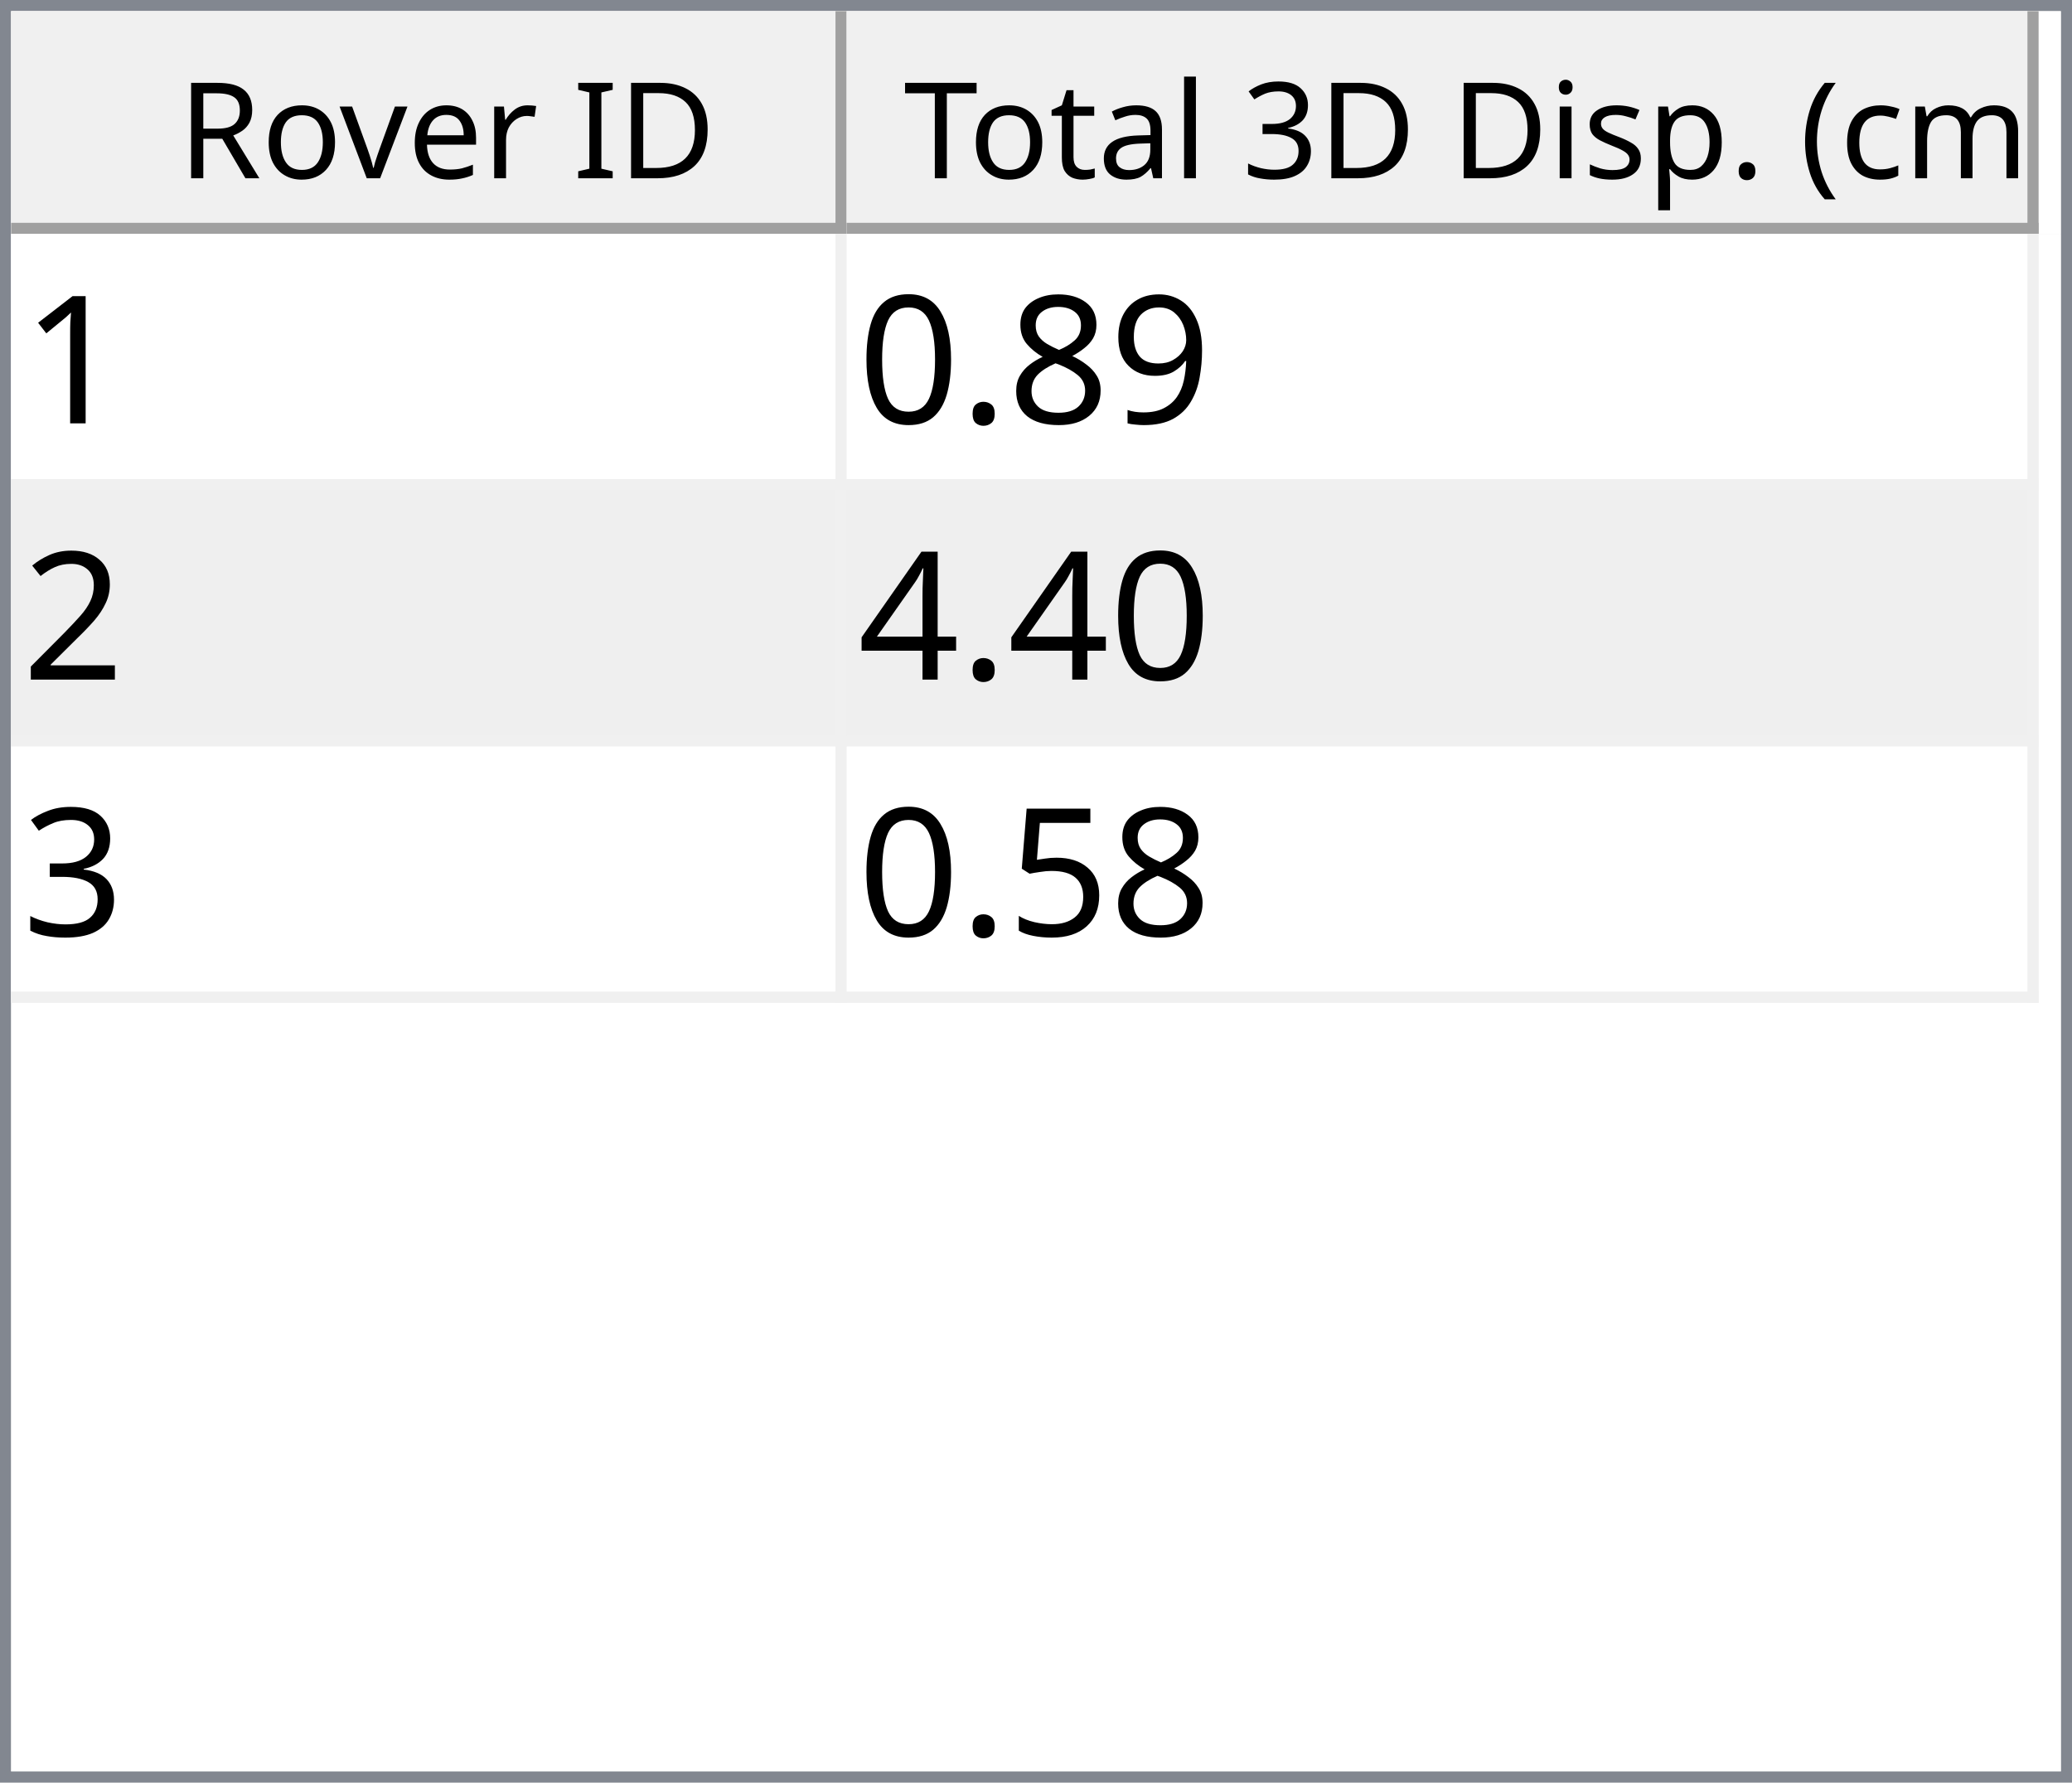
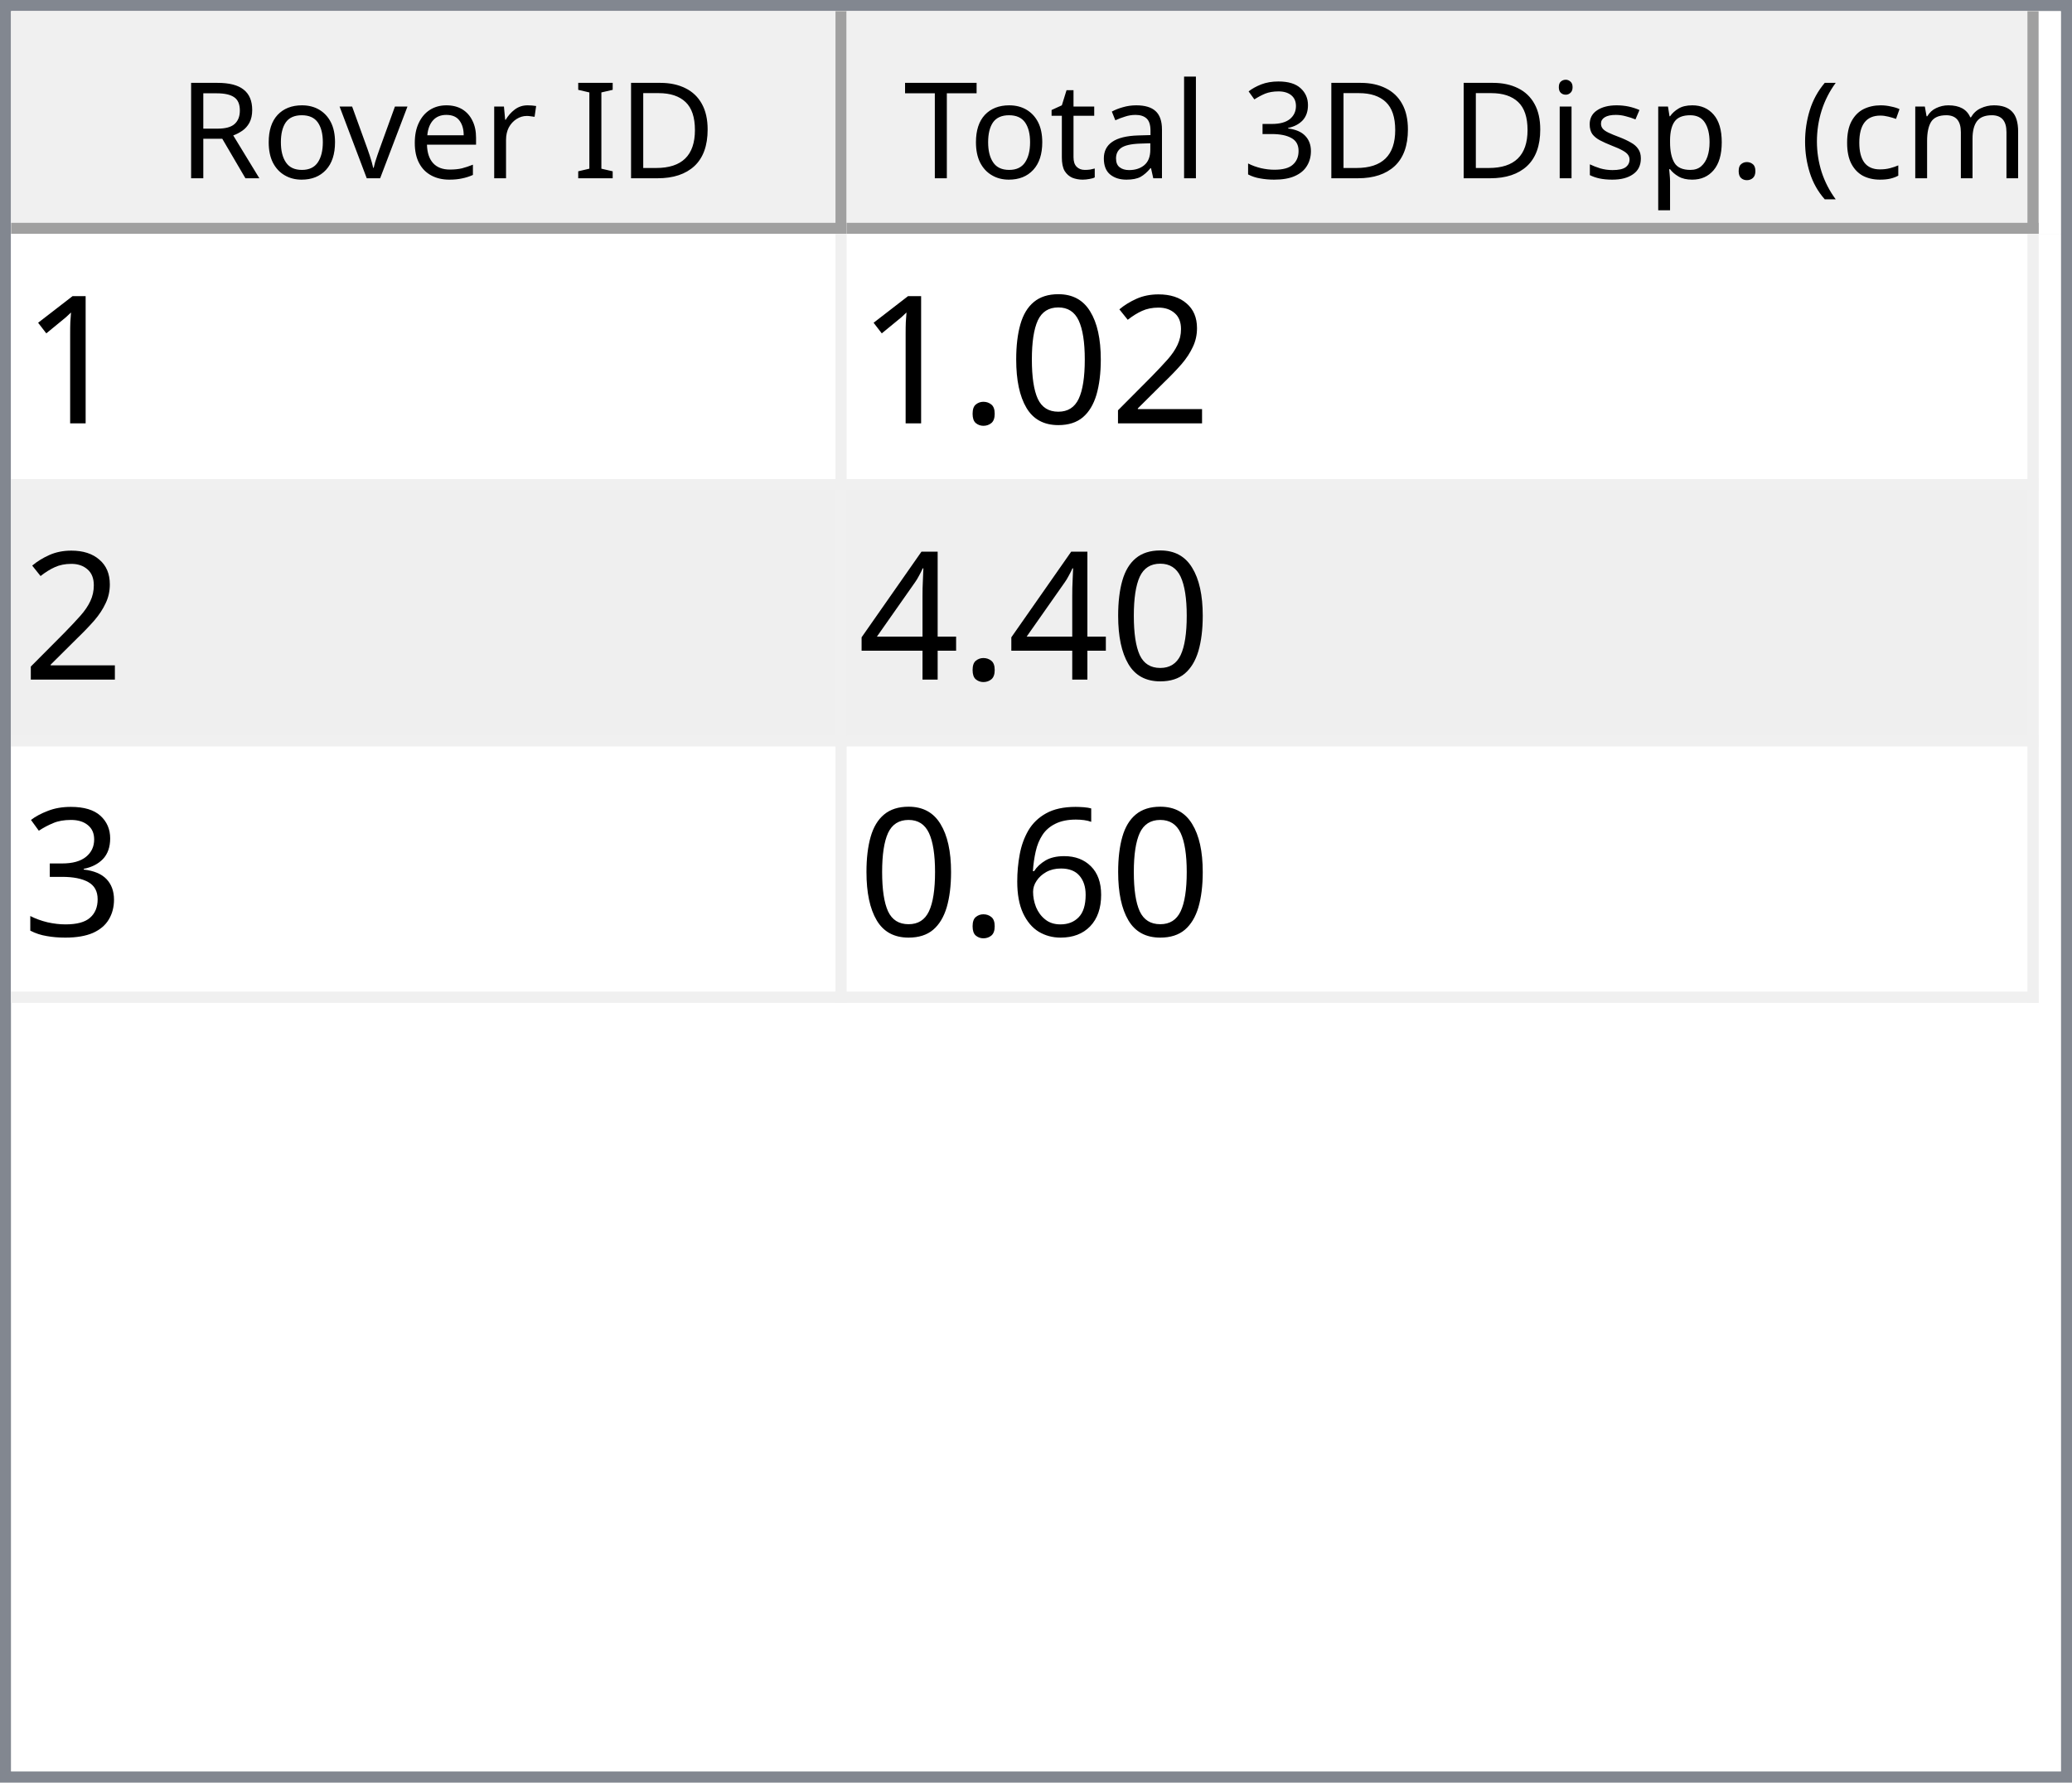
<svg xmlns="http://www.w3.org/2000/svg" style="fill-opacity:1; color-rendering:auto; color-interpolation:auto; text-rendering:auto; stroke:black; stroke-linecap:square; stroke-miterlimit:10; shape-rendering:auto; stroke-opacity:1; fill:black; stroke-dasharray:none; font-weight:normal; stroke-width:1; font-family:'Dialog'; font-style:normal; stroke-linejoin:miter; font-size:12px; stroke-dashoffset:0; image-rendering:auto;" width="186" height="160">
  <defs id="genericDefs" />
  <g>
    <defs id="defs1">
      <clipPath clipPathUnits="userSpaceOnUse" id="clipPath1">
        <path d="M0 0 L186 0 L186 160 L0 160 L0 0 Z" />
      </clipPath>
      <clipPath clipPathUnits="userSpaceOnUse" id="clipPath2">
        <path d="M0 0 L0 160 L186 160 L186 0 Z" />
      </clipPath>
      <clipPath clipPathUnits="userSpaceOnUse" id="clipPath3">
        <path d="M0 0 L0 20 L184 20 L184 0 Z" />
      </clipPath>
      <clipPath clipPathUnits="userSpaceOnUse" id="clipPath4">
        <path d="M0 0 L0 20 L75 20 L75 0 Z" />
      </clipPath>
      <clipPath clipPathUnits="userSpaceOnUse" id="clipPath5">
        <path d="M1 1 L1 19 L74 19 L74 1 Z" />
      </clipPath>
      <clipPath clipPathUnits="userSpaceOnUse" id="clipPath6">
        <path d="M0 0 L0 18 L73 18 L73 0 Z" />
      </clipPath>
      <clipPath clipPathUnits="userSpaceOnUse" id="clipPath7">
        <path d="M-0.5 -0.5 L-0.5 19.5 L74.5 19.5 L74.5 -0.5 Z" />
      </clipPath>
      <clipPath clipPathUnits="userSpaceOnUse" id="clipPath8">
        <path d="M0 0 L0 20 L107 20 L107 0 Z" />
      </clipPath>
      <clipPath clipPathUnits="userSpaceOnUse" id="clipPath9">
        <path d="M1 1 L1 19 L106 19 L106 1 Z" />
      </clipPath>
      <clipPath clipPathUnits="userSpaceOnUse" id="clipPath10">
        <path d="M0 0 L0 18 L105 18 L105 0 Z" />
      </clipPath>
      <clipPath clipPathUnits="userSpaceOnUse" id="clipPath11">
        <path d="M-0.5 -0.5 L-0.5 19.5 L106.5 19.5 L106.5 -0.5 Z" />
      </clipPath>
      <clipPath clipPathUnits="userSpaceOnUse" id="clipPath12">
        <path d="M0 0 L0 138 L184 138 L184 0 Z" />
      </clipPath>
      <clipPath clipPathUnits="userSpaceOnUse" id="clipPath13">
        <path d="M0 0 L0 69 L182 69 L182 0 Z" />
      </clipPath>
      <clipPath clipPathUnits="userSpaceOnUse" id="clipPath14">
        <path d="M-0.5 -0.5 L-0.5 68.5 L181.5 68.5 L181.5 -0.5 Z" />
      </clipPath>
      <clipPath clipPathUnits="userSpaceOnUse" id="clipPath15">
        <path d="M0 0 L0 22 L74 22 L74 0 Z" />
      </clipPath>
      <clipPath clipPathUnits="userSpaceOnUse" id="clipPath16">
        <path d="M0 0 L0 22 L106 22 L106 0 Z" />
      </clipPath>
      <font horiz-adv-x="64.551" id="font1">
        <font-face ascent="107.91" descent="25.098" units-per-em="100" style="font-style:normal; font-family:Segoe UI; font-weight:normal;" />
        <missing-glyph horiz-adv-x="64.551" d="M8.109 0 L8.109 68.266 L56.453 68.266 L56.453 0 L8.109 0 ZM15.328 7.234 L49.219 7.234 L49.219 61.031 L15.328 61.031 L15.328 7.234 Z" />
        <glyph unicode="D" horiz-adv-x="70.117" d="M9.188 0 L9.188 70.016 L28.516 70.016 Q65.531 70.016 65.531 35.891 Q65.531 19.672 55.25 9.836 Q44.969 0 27.734 0 L9.188 0 ZM17.391 62.594 L17.391 7.422 L27.828 7.422 Q41.609 7.422 49.273 14.797 Q56.938 22.172 56.938 35.688 Q56.938 62.594 28.328 62.594 L17.391 62.594 Z" />
        <glyph unicode="I" horiz-adv-x="26.611" d="M17.391 0 L9.188 0 L9.188 70.016 L17.391 70.016 L17.391 0 Z" />
        <glyph unicode=" " horiz-adv-x="27.393" d="" />
        <glyph unicode="r" horiz-adv-x="34.766" d="M34.188 41.891 Q32.078 43.5 28.125 43.5 Q23 43.5 19.555 38.672 Q16.109 33.844 16.109 25.484 L16.109 0 L8.109 0 L8.109 50 L16.109 50 L16.109 39.703 L16.312 39.703 Q18.016 44.969 21.531 47.922 Q25.047 50.875 29.391 50.875 Q32.516 50.875 34.188 50.203 L34.188 41.891 Z" />
        <glyph unicode="e" horiz-adv-x="52.295" d="M48.297 23 L12.984 23 Q13.188 14.656 17.484 10.109 Q21.781 5.562 29.297 5.562 Q37.75 5.562 44.828 11.141 L44.828 3.609 Q38.234 -1.172 27.391 -1.172 Q16.797 -1.172 10.742 5.641 Q4.688 12.453 4.688 24.812 Q4.688 36.469 11.305 43.82 Q17.922 51.172 27.734 51.172 Q37.547 51.172 42.922 44.828 Q48.297 38.484 48.297 27.203 L48.297 23 ZM40.094 29.781 Q40.047 36.719 36.75 40.578 Q33.453 44.438 27.594 44.438 Q21.922 44.438 17.969 40.383 Q14.016 36.328 13.094 29.781 L40.094 29.781 Z" />
        <glyph unicode="v" horiz-adv-x="47.9" d="M47.406 50 L27.484 0 L19.625 0 L0.688 50 L9.469 50 L22.172 13.672 Q23.578 9.672 23.922 6.688 L24.125 6.688 Q24.609 10.453 25.688 13.484 L38.969 50 L47.406 50 Z" />
        <glyph unicode="o" horiz-adv-x="58.594" d="M29 -1.172 Q17.922 -1.172 11.305 5.836 Q4.688 12.844 4.688 24.422 Q4.688 37.016 11.57 44.094 Q18.453 51.172 30.172 51.172 Q41.359 51.172 47.633 44.289 Q53.906 37.406 53.906 25.203 Q53.906 13.234 47.141 6.031 Q40.375 -1.172 29 -1.172 ZM29.594 44.438 Q21.875 44.438 17.383 39.188 Q12.891 33.938 12.891 24.703 Q12.891 15.828 17.43 10.695 Q21.969 5.562 29.594 5.562 Q37.359 5.562 41.531 10.594 Q45.703 15.625 45.703 24.906 Q45.703 34.281 41.531 39.359 Q37.359 44.438 29.594 44.438 Z" />
        <glyph unicode="R" horiz-adv-x="59.814" d="M59.375 0 L49.609 0 L37.891 19.625 Q36.281 22.359 34.766 24.289 Q33.25 26.219 31.664 27.438 Q30.078 28.656 28.25 29.219 Q26.422 29.781 24.125 29.781 L17.391 29.781 L17.391 0 L9.188 0 L9.188 70.016 L30.078 70.016 Q34.672 70.016 38.555 68.867 Q42.438 67.719 45.289 65.375 Q48.141 63.031 49.758 59.547 Q51.375 56.062 51.375 51.375 Q51.375 47.703 50.273 44.656 Q49.172 41.609 47.148 39.211 Q45.125 36.812 42.266 35.133 Q39.406 33.453 35.844 32.516 L35.844 32.328 Q37.594 31.547 38.891 30.547 Q40.188 29.547 41.359 28.18 Q42.531 26.812 43.68 25.078 Q44.828 23.344 46.234 21.047 L59.375 0 ZM17.391 62.594 L17.391 37.203 L28.516 37.203 Q31.594 37.203 34.203 38.133 Q36.812 39.062 38.719 40.797 Q40.625 42.531 41.703 45.047 Q42.781 47.562 42.781 50.688 Q42.781 56.297 39.141 59.445 Q35.5 62.594 28.609 62.594 L17.391 62.594 Z" />
        <glyph unicode=")" horiz-adv-x="30.176" d="M8.297 -15.922 L1.172 -15.922 Q16.406 2.344 16.406 26.812 Q16.406 51.469 1.078 70.016 L8.297 70.016 Q23.531 52.156 23.531 26.703 Q23.531 1.375 8.297 -15.922 Z" />
        <glyph unicode="m" horiz-adv-x="86.133" d="M79.109 0 L71.094 0 L71.094 28.719 Q71.094 37.016 68.531 40.727 Q65.969 44.438 59.906 44.438 Q54.781 44.438 51.195 39.75 Q47.609 35.062 47.609 28.516 L47.609 0 L39.594 0 L39.594 29.688 Q39.594 44.438 28.219 44.438 Q22.953 44.438 19.531 40.016 Q16.109 35.594 16.109 28.516 L16.109 0 L8.109 0 L8.109 50 L16.109 50 L16.109 42.094 L16.312 42.094 Q21.625 51.172 31.844 51.172 Q36.969 51.172 40.773 48.312 Q44.578 45.453 46 40.828 Q51.562 51.172 62.594 51.172 Q79.109 51.172 79.109 30.812 L79.109 0 Z" />
        <glyph unicode="c" horiz-adv-x="46.191" d="M42.188 2.297 Q36.422 -1.172 28.516 -1.172 Q17.828 -1.172 11.258 5.789 Q4.688 12.75 4.688 23.828 Q4.688 36.188 11.766 43.68 Q18.844 51.172 30.672 51.172 Q37.25 51.172 42.281 48.734 L42.281 40.531 Q36.719 44.438 30.375 44.438 Q22.703 44.438 17.797 38.945 Q12.891 33.453 12.891 24.516 Q12.891 15.719 17.508 10.641 Q22.125 5.562 29.891 5.562 Q36.422 5.562 42.188 9.906 L42.188 2.297 Z" />
        <glyph unicode="(" horiz-adv-x="30.176" d="M29.109 -15.922 L21.969 -15.922 Q6.844 1.375 6.844 26.703 Q6.844 52.156 21.969 70.016 L29.203 70.016 Q13.875 51.469 13.875 26.812 Q13.875 2.344 29.109 -15.922 Z" />
        <glyph unicode="." horiz-adv-x="21.68" d="M10.891 -1.078 Q8.641 -1.078 7.055 0.539 Q5.469 2.156 5.469 4.391 Q5.469 6.641 7.055 8.273 Q8.641 9.906 10.891 9.906 Q13.188 9.906 14.797 8.273 Q16.406 6.641 16.406 4.391 Q16.406 2.156 14.797 0.539 Q13.188 -1.078 10.891 -1.078 Z" />
        <glyph unicode="p" horiz-adv-x="58.789" d="M16.312 7.234 L16.109 7.234 L16.109 -23 L8.109 -23 L8.109 50 L16.109 50 L16.109 41.219 L16.312 41.219 Q22.219 51.172 33.594 51.172 Q43.266 51.172 48.688 44.461 Q54.109 37.75 54.109 26.469 Q54.109 13.922 48 6.375 Q41.891 -1.172 31.297 -1.172 Q21.578 -1.172 16.312 7.234 ZM16.109 27.391 L16.109 20.406 Q16.109 14.203 20.141 9.883 Q24.172 5.562 30.375 5.562 Q37.641 5.562 41.773 11.133 Q45.906 16.703 45.906 26.609 Q45.906 34.969 42.047 39.703 Q38.188 44.438 31.594 44.438 Q24.609 44.438 20.359 39.578 Q16.109 34.719 16.109 27.391 Z" />
        <glyph unicode="s" horiz-adv-x="42.432" d="M5.078 1.812 L5.078 10.406 Q11.625 5.562 19.484 5.562 Q30.031 5.562 30.031 12.594 Q30.031 14.594 29.125 15.992 Q28.219 17.391 26.68 18.461 Q25.141 19.531 23.07 20.383 Q21 21.234 18.609 22.172 Q15.281 23.484 12.766 24.828 Q10.25 26.172 8.57 27.859 Q6.891 29.547 6.031 31.695 Q5.172 33.844 5.172 36.719 Q5.172 40.234 6.789 42.945 Q8.406 45.656 11.086 47.484 Q13.766 49.312 17.211 50.242 Q20.656 51.172 24.312 51.172 Q30.812 51.172 35.938 48.922 L35.938 40.828 Q30.422 44.438 23.25 44.438 Q21 44.438 19.195 43.922 Q17.391 43.406 16.094 42.477 Q14.797 41.547 14.086 40.258 Q13.375 38.969 13.375 37.406 Q13.375 35.453 14.086 34.133 Q14.797 32.812 16.164 31.789 Q17.531 30.766 19.484 29.938 Q21.438 29.109 23.922 28.125 Q27.25 26.859 29.883 25.516 Q32.516 24.172 34.375 22.484 Q36.234 20.797 37.234 18.602 Q38.234 16.406 38.234 13.375 Q38.234 9.672 36.602 6.938 Q34.969 4.203 32.234 2.398 Q29.5 0.594 25.93 -0.289 Q22.359 -1.172 18.453 -1.172 Q10.75 -1.172 5.078 1.812 Z" />
        <glyph unicode="i" horiz-adv-x="24.219" d="M12.203 62.703 Q10.062 62.703 8.547 64.164 Q7.031 65.625 7.031 67.875 Q7.031 70.125 8.547 71.609 Q10.062 73.094 12.203 73.094 Q14.406 73.094 15.945 71.609 Q17.484 70.125 17.484 67.875 Q17.484 65.719 15.945 64.211 Q14.406 62.703 12.203 62.703 ZM16.109 0 L8.109 0 L8.109 50 L16.109 50 L16.109 0 Z" />
        <glyph unicode="3" horiz-adv-x="53.906" d="M46.531 19.828 Q46.531 15.094 44.75 11.211 Q42.969 7.328 39.719 4.57 Q36.469 1.812 31.93 0.297 Q27.391 -1.219 21.922 -1.219 Q11.922 -1.219 6 2.594 L6 11.188 Q13.094 5.609 22.219 5.609 Q25.875 5.609 28.828 6.539 Q31.781 7.469 33.906 9.227 Q36.031 10.984 37.18 13.477 Q38.328 15.969 38.328 19.094 Q38.328 32.812 18.797 32.812 L12.984 32.812 L12.984 39.594 L18.5 39.594 Q35.797 39.594 35.797 52.484 Q35.797 64.406 22.609 64.406 Q15.188 64.406 8.688 59.422 L8.688 67.188 Q15.375 71.188 24.609 71.188 Q29 71.188 32.57 69.969 Q36.141 68.75 38.68 66.555 Q41.219 64.359 42.609 61.281 Q44 58.203 44 54.5 Q44 40.672 30.031 36.719 L30.031 36.531 Q33.594 36.141 36.625 34.797 Q39.656 33.453 41.852 31.305 Q44.047 29.156 45.289 26.25 Q46.531 23.344 46.531 19.828 Z" />
        <glyph unicode="l" horiz-adv-x="24.219" d="M16.109 0 L8.109 0 L8.109 74.031 L16.109 74.031 L16.109 0 Z" />
        <glyph unicode="a" horiz-adv-x="50.879" d="M43.891 0 L35.891 0 L35.891 7.812 L35.688 7.812 Q30.469 -1.172 20.312 -1.172 Q12.844 -1.172 8.617 2.781 Q4.391 6.734 4.391 13.281 Q4.391 27.297 20.906 29.594 L35.891 31.688 Q35.891 44.438 25.594 44.438 Q16.547 44.438 9.281 38.281 L9.281 46.484 Q16.656 51.172 26.266 51.172 Q43.891 51.172 43.891 32.516 L43.891 0 ZM35.891 25.297 L23.828 23.641 Q18.266 22.859 15.43 20.875 Q12.594 18.891 12.594 13.875 Q12.594 10.203 15.211 7.883 Q17.828 5.562 22.172 5.562 Q28.125 5.562 32.008 9.742 Q35.891 13.922 35.891 20.312 L35.891 25.297 Z" />
        <glyph unicode="t" horiz-adv-x="33.887" d="M31.297 0.484 Q28.469 -1.078 23.828 -1.078 Q10.688 -1.078 10.688 13.578 L10.688 43.172 L2.094 43.172 L2.094 50 L10.688 50 L10.688 62.203 L18.703 64.797 L18.703 50 L31.297 50 L31.297 43.172 L18.703 43.172 L18.703 14.984 Q18.703 9.969 20.414 7.82 Q22.125 5.672 26.078 5.672 Q29.109 5.672 31.297 7.328 L31.297 0.484 Z" />
        <glyph unicode="T" horiz-adv-x="52.393" d="M50.594 62.594 L30.375 62.594 L30.375 0 L22.172 0 L22.172 62.594 L2 62.594 L2 70.016 L50.594 70.016 L50.594 62.594 Z" />
      </font>
      <font horiz-adv-x="75.0" id="font2">
        <font-face ascent="100.537" descent="21.973" units-per-em="100" style="font-style:normal; font-family:sans-serif; font-weight:normal;" />
        <missing-glyph horiz-adv-x="75.0" d="M12.5 0 L12.5 62.5 L62.5 62.5 L62.5 0 L12.5 0 ZM14.062 1.562 L60.938 1.562 L60.938 60.938 L14.062 60.938 L14.062 1.562 Z" />
        <glyph unicode="1" horiz-adv-x="55.615" d="M37.25 0 L28.469 0 L28.469 56 Q25.297 52.984 20.141 49.953 Q14.984 46.922 10.891 45.406 L10.891 53.906 Q18.266 57.375 23.781 62.305 Q29.297 67.234 31.594 71.875 L37.25 71.875 L37.25 0 Z" />
-         <glyph unicode="9" horiz-adv-x="55.615" d="M5.469 16.547 L13.922 17.328 Q14.984 11.375 18.016 8.688 Q21.047 6 25.781 6 Q29.828 6 32.883 7.859 Q35.938 9.719 37.891 12.82 Q39.844 15.922 41.164 21.195 Q42.484 26.469 42.484 31.938 Q42.484 32.516 42.438 33.688 Q39.797 29.5 35.234 26.883 Q30.672 24.266 25.344 24.266 Q16.453 24.266 10.305 30.711 Q4.156 37.156 4.156 47.703 Q4.156 58.594 10.578 65.234 Q17 71.875 26.656 71.875 Q33.641 71.875 39.43 68.117 Q45.219 64.359 48.219 57.398 Q51.219 50.438 51.219 37.25 Q51.219 23.531 48.242 15.406 Q45.266 7.281 39.383 3.031 Q33.5 -1.219 25.594 -1.219 Q17.188 -1.219 11.867 3.445 Q6.547 8.109 5.469 16.547 ZM41.453 48.141 Q41.453 55.719 37.43 60.156 Q33.406 64.594 27.734 64.594 Q21.875 64.594 17.531 59.812 Q13.188 55.031 13.188 47.406 Q13.188 40.578 17.312 36.305 Q21.438 32.031 27.484 32.031 Q33.594 32.031 37.523 36.305 Q41.453 40.578 41.453 48.141 Z" />
-         <glyph unicode="8" horiz-adv-x="55.615" d="M17.672 38.812 Q12.203 40.828 9.57 44.539 Q6.938 48.25 6.938 53.422 Q6.938 61.234 12.555 66.555 Q18.172 71.875 27.484 71.875 Q36.859 71.875 42.578 66.43 Q48.297 60.984 48.297 53.172 Q48.297 48.188 45.68 44.508 Q43.062 40.828 37.75 38.812 Q44.344 36.672 47.781 31.883 Q51.219 27.094 51.219 20.453 Q51.219 11.281 44.727 5.031 Q38.234 -1.219 27.641 -1.219 Q17.047 -1.219 10.547 5.055 Q4.047 11.328 4.047 20.703 Q4.047 27.688 7.594 32.398 Q11.141 37.109 17.672 38.812 ZM15.922 53.719 Q15.922 48.641 19.195 45.414 Q22.469 42.188 27.688 42.188 Q32.766 42.188 36.016 45.383 Q39.266 48.578 39.266 53.219 Q39.266 58.062 35.914 61.359 Q32.562 64.656 27.594 64.656 Q22.562 64.656 19.242 61.43 Q15.922 58.203 15.922 53.719 ZM13.094 20.656 Q13.094 16.891 14.875 13.375 Q16.656 9.859 20.172 7.93 Q23.688 6 27.734 6 Q34.031 6 38.133 10.055 Q42.234 14.109 42.234 20.359 Q42.234 26.703 38.016 30.859 Q33.797 35.016 27.438 35.016 Q21.234 35.016 17.164 30.914 Q13.094 26.812 13.094 20.656 Z" />
+         <glyph unicode="2" horiz-adv-x="55.615" d="M50.344 8.453 L50.344 0 L3.031 0 Q2.938 3.172 4.047 6.109 Q5.859 10.938 9.836 15.625 Q13.812 20.312 21.344 26.469 Q33.016 36.031 37.117 41.625 Q41.219 47.219 41.219 52.203 Q41.219 57.422 37.477 61.008 Q33.734 64.594 27.734 64.594 Q21.391 64.594 17.578 60.789 Q13.766 56.984 13.719 50.25 L4.688 51.172 Q5.609 61.281 11.664 66.578 Q17.719 71.875 27.938 71.875 Q38.234 71.875 44.242 66.164 Q50.25 60.453 50.25 52 Q50.25 47.703 48.492 43.555 Q46.734 39.406 42.656 34.812 Q38.578 30.219 29.109 22.219 Q21.188 15.578 18.945 13.211 Q16.703 10.844 15.234 8.453 L50.344 8.453 Z" />
+         <glyph unicode="0" horiz-adv-x="55.615" d="M4.156 35.297 Q4.156 48 6.766 55.742 Q9.375 63.484 14.523 67.68 Q19.672 71.875 27.484 71.875 Q33.25 71.875 37.594 69.555 Q41.938 67.234 44.773 62.867 Q47.609 58.5 49.219 52.227 Q50.828 45.953 50.828 35.297 Q50.828 22.703 48.242 14.969 Q45.656 7.234 40.508 3.008 Q35.359 -1.219 27.484 -1.219 Q17.141 -1.219 11.234 6.203 Q4.156 15.141 4.156 35.297 ZM13.188 35.297 Q13.188 17.672 17.312 11.836 Q21.438 6 27.484 6 Q33.547 6 37.672 11.859 Q41.797 17.719 41.797 35.297 Q41.797 52.984 37.672 58.789 Q33.547 64.594 27.391 64.594 Q21.344 64.594 17.719 59.469 Q13.188 52.938 13.188 35.297 Z" />
        <glyph unicode="." horiz-adv-x="27.783" d="M9.078 0 L9.078 10.016 L19.094 10.016 L19.094 0 L9.078 0 Z" />
-         <glyph unicode="0" horiz-adv-x="55.615" d="M4.156 35.297 Q4.156 48 6.766 55.742 Q9.375 63.484 14.523 67.68 Q19.672 71.875 27.484 71.875 Q33.25 71.875 37.594 69.555 Q41.938 67.234 44.773 62.867 Q47.609 58.5 49.219 52.227 Q50.828 45.953 50.828 35.297 Q50.828 22.703 48.242 14.969 Q45.656 7.234 40.508 3.008 Q35.359 -1.219 27.484 -1.219 Q17.141 -1.219 11.234 6.203 Q4.156 15.141 4.156 35.297 ZM13.188 35.297 Q13.188 17.672 17.312 11.836 Q21.438 6 27.484 6 Q33.547 6 37.672 11.859 Q41.797 17.719 41.797 35.297 Q41.797 52.984 37.672 58.789 Q33.547 64.594 27.391 64.594 Q21.344 64.594 17.719 59.469 Q13.188 52.938 13.188 35.297 Z" />
-         <glyph unicode="2" horiz-adv-x="55.615" d="M50.344 8.453 L50.344 0 L3.031 0 Q2.938 3.172 4.047 6.109 Q5.859 10.938 9.836 15.625 Q13.812 20.312 21.344 26.469 Q33.016 36.031 37.117 41.625 Q41.219 47.219 41.219 52.203 Q41.219 57.422 37.477 61.008 Q33.734 64.594 27.734 64.594 Q21.391 64.594 17.578 60.789 Q13.766 56.984 13.719 50.25 L4.688 51.172 Q5.609 61.281 11.664 66.578 Q17.719 71.875 27.938 71.875 Q38.234 71.875 44.242 66.164 Q50.25 60.453 50.25 52 Q50.25 47.703 48.492 43.555 Q46.734 39.406 42.656 34.812 Q38.578 30.219 29.109 22.219 Q21.188 15.578 18.945 13.211 Q16.703 10.844 15.234 8.453 L50.344 8.453 Z" />
        <glyph unicode="4" horiz-adv-x="55.615" d="M32.328 0 L32.328 17.141 L1.266 17.141 L1.266 25.203 L33.938 71.578 L41.109 71.578 L41.109 25.203 L50.781 25.203 L50.781 17.141 L41.109 17.141 L41.109 0 L32.328 0 ZM32.328 25.203 L32.328 57.469 L9.906 25.203 L32.328 25.203 Z" />
        <glyph unicode="3" horiz-adv-x="55.615" d="M4.203 18.891 L12.984 20.062 Q14.5 12.594 18.141 9.297 Q21.781 6 27 6 Q33.203 6 37.477 10.297 Q41.75 14.594 41.75 20.953 Q41.75 27 37.797 30.93 Q33.844 34.859 27.734 34.859 Q25.25 34.859 21.531 33.891 L22.516 41.609 Q23.391 41.5 23.922 41.5 Q29.547 41.5 34.039 44.43 Q38.531 47.359 38.531 53.469 Q38.531 58.297 35.258 61.477 Q31.984 64.656 26.812 64.656 Q21.688 64.656 18.266 61.43 Q14.844 58.203 13.875 51.766 L5.078 53.328 Q6.688 62.156 12.398 67.016 Q18.109 71.875 26.609 71.875 Q32.469 71.875 37.398 69.359 Q42.328 66.844 44.945 62.5 Q47.562 58.156 47.562 53.266 Q47.562 48.641 45.07 44.828 Q42.578 41.016 37.703 38.766 Q44.047 37.312 47.562 32.695 Q51.078 28.078 51.078 21.141 Q51.078 11.766 44.242 5.25 Q37.406 -1.266 26.953 -1.266 Q17.531 -1.266 11.305 4.352 Q5.078 9.969 4.203 18.891 Z" />
-         <glyph unicode="5" horiz-adv-x="55.615" d="M4.156 18.75 L13.375 19.531 Q14.406 12.797 18.141 9.398 Q21.875 6 27.156 6 Q33.5 6 37.891 10.789 Q42.281 15.578 42.281 23.484 Q42.281 31 38.062 35.352 Q33.844 39.703 27 39.703 Q22.75 39.703 19.336 37.773 Q15.922 35.844 13.969 32.766 L5.719 33.844 L12.641 70.609 L48.25 70.609 L48.25 62.203 L19.672 62.203 L15.828 42.969 Q22.266 47.469 29.344 47.469 Q38.719 47.469 45.164 40.969 Q51.609 34.469 51.609 24.266 Q51.609 14.547 45.953 7.469 Q39.062 -1.219 27.156 -1.219 Q17.391 -1.219 11.211 4.25 Q5.031 9.719 4.156 18.75 Z" />
+         <glyph unicode="6" horiz-adv-x="55.615" d="M49.75 54.047 L41.016 53.375 Q39.844 58.547 37.703 60.891 Q34.125 64.656 28.906 64.656 Q24.703 64.656 21.531 62.312 Q17.391 59.281 14.992 53.469 Q12.594 47.656 12.5 36.922 Q15.672 41.75 20.266 44.094 Q24.859 46.438 29.891 46.438 Q38.672 46.438 44.852 39.969 Q51.031 33.5 51.031 23.25 Q51.031 16.5 48.125 10.719 Q45.219 4.938 40.141 1.859 Q35.062 -1.219 28.609 -1.219 Q17.625 -1.219 10.695 6.859 Q3.766 14.938 3.766 33.5 Q3.766 54.25 11.422 63.672 Q18.109 71.875 29.438 71.875 Q37.891 71.875 43.289 67.141 Q48.688 62.406 49.75 54.047 ZM13.875 23.188 Q13.875 18.656 15.797 14.508 Q17.719 10.359 21.188 8.18 Q24.656 6 28.469 6 Q34.031 6 38.039 10.492 Q42.047 14.984 42.047 22.703 Q42.047 30.125 38.086 34.398 Q34.125 38.672 28.125 38.672 Q22.172 38.672 18.023 34.398 Q13.875 30.125 13.875 23.188 Z" />
      </font>
    </defs>
    <g style="fill:white; stroke:white;">
      <rect x="0" y="0" width="186" style="clip-path:url(#clipPath1); stroke:none;" height="160" />
    </g>
    <g style="fill:white; text-rendering:optimizeSpeed; color-rendering:optimizeSpeed; image-rendering:optimizeSpeed; shape-rendering:crispEdges; stroke:white; color-interpolation:sRGB;">
      <rect x="0" width="186" height="160" y="0" style="stroke:none;" />
      <path style="stroke:none;" d="M0 160 L186 160 L186 0 L0 0 Z" />
    </g>
    <g style="fill:rgb(240,240,240); font-family:'Segoe UI'; stroke:rgb(240,240,240);">
      <rect x="0" y="0" width="186" style="clip-path:url(#clipPath2); stroke:none;" height="160" />
    </g>
    <g style="fill:rgb(130,135,144); font-family:'Segoe UI'; stroke:rgb(130,135,144);">
      <path d="M0 0 L186 0 L186 160 L0 160 L0 0 ZM1 1 L185 1 L185 159 L1 159 L1 1 Z" style="fill-rule:evenodd; clip-path:url(#clipPath2); stroke:none;" />
    </g>
    <g style="fill:white; font-family:'Segoe UI'; stroke:white;" transform="translate(1,1)">
      <rect x="0" y="0" width="184" style="clip-path:url(#clipPath3); stroke:none;" height="20" />
    </g>
    <g style="fill:rgb(240,240,240); font-family:'Segoe UI'; stroke:rgb(240,240,240);" transform="translate(1,1)">
      <rect x="0" y="0" width="75" style="clip-path:url(#clipPath4); stroke:none;" height="20" />
    </g>
    <g style="font-family:'Segoe UI';" transform="translate(2,2)">
      <text x="14" xml:space="preserve" y="14" style="clip-path:url(#clipPath6); stroke:none;">Rover ID</text>
    </g>
    <g style="fill:rgb(160,160,160); font-family:'Segoe UI'; stroke:rgb(160,160,160); stroke-linejoin:bevel;" transform="translate(1.5,1.5)">
      <line x1="74" x2="74" y1="0" style="fill:none; clip-path:url(#clipPath7);" y2="19" />
    </g>
    <g style="fill:rgb(160,160,160); font-family:'Segoe UI'; stroke:rgb(160,160,160); stroke-linejoin:bevel;" transform="matrix(1,0,0,1,1,1) translate(0.5,0.5)">
      <line x1="0" x2="74" y1="19" style="fill:none; clip-path:url(#clipPath7);" y2="19" />
    </g>
    <g style="fill:rgb(240,240,240); font-family:'Segoe UI'; stroke:rgb(240,240,240);" transform="translate(76,1)">
      <rect x="0" y="0" width="107" style="clip-path:url(#clipPath8); stroke:none;" height="20" />
    </g>
    <g style="font-family:'Segoe UI';" transform="translate(77,2)">
      <text x="1" xml:space="preserve" y="14" style="clip-path:url(#clipPath10); stroke:none;"> Total 3D Disp. (cm)</text>
    </g>
    <g style="fill:rgb(160,160,160); font-family:'Segoe UI'; stroke:rgb(160,160,160); stroke-linejoin:bevel;" transform="translate(76.5,1.5)">
      <line x1="106" x2="106" y1="0" style="fill:none; clip-path:url(#clipPath11);" y2="19" />
    </g>
    <g style="fill:rgb(160,160,160); font-family:'Segoe UI'; stroke:rgb(160,160,160); stroke-linejoin:bevel;" transform="matrix(1,0,0,1,76,1) translate(0.5,0.5)">
      <line x1="0" x2="106" y1="19" style="fill:none; clip-path:url(#clipPath11);" y2="19" />
    </g>
    <g style="fill:white; font-family:'Segoe UI'; stroke:white;" transform="translate(1,21)">
      <rect x="0" y="0" width="184" style="clip-path:url(#clipPath12); stroke:none;" height="138" />
    </g>
    <g style="fill:rgb(240,240,240); font-size:16px; font-family:sans-serif; stroke:rgb(240,240,240);" transform="translate(1,21)">
      <rect x="0" y="0" width="182" style="clip-path:url(#clipPath13); stroke:none;" height="69" />
      <line transform="translate(0.5,0.5)" x1="0" x2="181" y1="22" style="clip-path:url(#clipPath14); fill:none; stroke-linejoin:bevel;" y2="22" />
    </g>
    <g transform="matrix(1,0,0,1,1,21) translate(0.5,0.5)" style="fill:rgb(240,240,240); font-size:16px; font-family:sans-serif; stroke:rgb(240,240,240); stroke-linejoin:bevel;">
      <line x1="0" x2="181" y1="45" style="fill:none; clip-path:url(#clipPath14);" y2="45" />
    </g>
    <g transform="matrix(1,0,0,1,1,21) translate(0.5,0.5)" style="fill:rgb(240,240,240); font-size:16px; font-family:sans-serif; stroke:rgb(240,240,240); stroke-linejoin:bevel;">
      <line x1="0" x2="181" y1="68" style="fill:none; clip-path:url(#clipPath14);" y2="68" />
    </g>
    <g transform="matrix(1,0,0,1,1,21) translate(0.5,0.5)" style="fill:rgb(240,240,240); font-size:16px; font-family:sans-serif; stroke:rgb(240,240,240); stroke-linejoin:bevel;">
      <line x1="74" x2="74" y1="0" style="fill:none; clip-path:url(#clipPath14);" y2="68" />
    </g>
    <g transform="matrix(1,0,0,1,1,21) translate(0.5,0.5)" style="fill:rgb(240,240,240); font-size:16px; font-family:sans-serif; stroke:rgb(240,240,240); stroke-linejoin:bevel;">
      <line x1="181" x2="181" y1="0" style="fill:none; clip-path:url(#clipPath14);" y2="68" />
    </g>
    <g style="fill:white; font-size:16px; font-family:sans-serif; stroke:white;" transform="matrix(1,0,0,1,1,21)">
      <rect x="0" y="0" width="74" style="clip-path:url(#clipPath15); stroke:none;" height="22" />
      <text x="1" y="17" style="fill:black; clip-path:url(#clipPath15); stroke:none;" xml:space="preserve">1</text>
    </g>
    <g style="fill:white; font-size:16px; font-family:sans-serif; stroke:white;" transform="matrix(1,0,0,1,1,21) translate(75,0)">
      <rect x="0" y="0" width="106" style="clip-path:url(#clipPath16); stroke:none;" height="22" />
-       <text x="1" y="17" style="fill:black; clip-path:url(#clipPath16); stroke:none;" xml:space="preserve">0.89</text>
+       <text x="1" y="17" style="fill:black; clip-path:url(#clipPath16); stroke:none;" xml:space="preserve">1.02</text>
    </g>
    <g style="fill:rgb(239,239,239); font-size:16px; font-family:sans-serif; stroke:rgb(239,239,239);" transform="matrix(1,0,0,1,1,21) translate(0,23)">
      <rect x="0" y="0" width="74" style="clip-path:url(#clipPath15); stroke:none;" height="22" />
      <text x="1" y="17" style="fill:black; clip-path:url(#clipPath15); stroke:none;" xml:space="preserve">2</text>
    </g>
    <g style="fill:rgb(239,239,239); font-size:16px; font-family:sans-serif; stroke:rgb(239,239,239);" transform="matrix(1,0,0,1,1,21) translate(75,23)">
      <rect x="0" y="0" width="106" style="clip-path:url(#clipPath16); stroke:none;" height="22" />
      <text x="1" y="17" style="fill:black; clip-path:url(#clipPath16); stroke:none;" xml:space="preserve">4.40</text>
    </g>
    <g style="fill:white; font-size:16px; font-family:sans-serif; stroke:white;" transform="matrix(1,0,0,1,1,21) translate(0,46)">
      <rect x="0" y="0" width="74" style="clip-path:url(#clipPath15); stroke:none;" height="22" />
      <text x="1" y="17" style="fill:black; clip-path:url(#clipPath15); stroke:none;" xml:space="preserve">3</text>
    </g>
    <g style="fill:white; font-size:16px; font-family:sans-serif; stroke:white;" transform="matrix(1,0,0,1,1,21) translate(75,46)">
      <rect x="0" y="0" width="106" style="clip-path:url(#clipPath16); stroke:none;" height="22" />
-       <text x="1" y="17" style="fill:black; clip-path:url(#clipPath16); stroke:none;" xml:space="preserve">0.58</text>
+       <text x="1" y="17" style="fill:black; clip-path:url(#clipPath16); stroke:none;" xml:space="preserve">0.60</text>
    </g>
  </g>
</svg>
